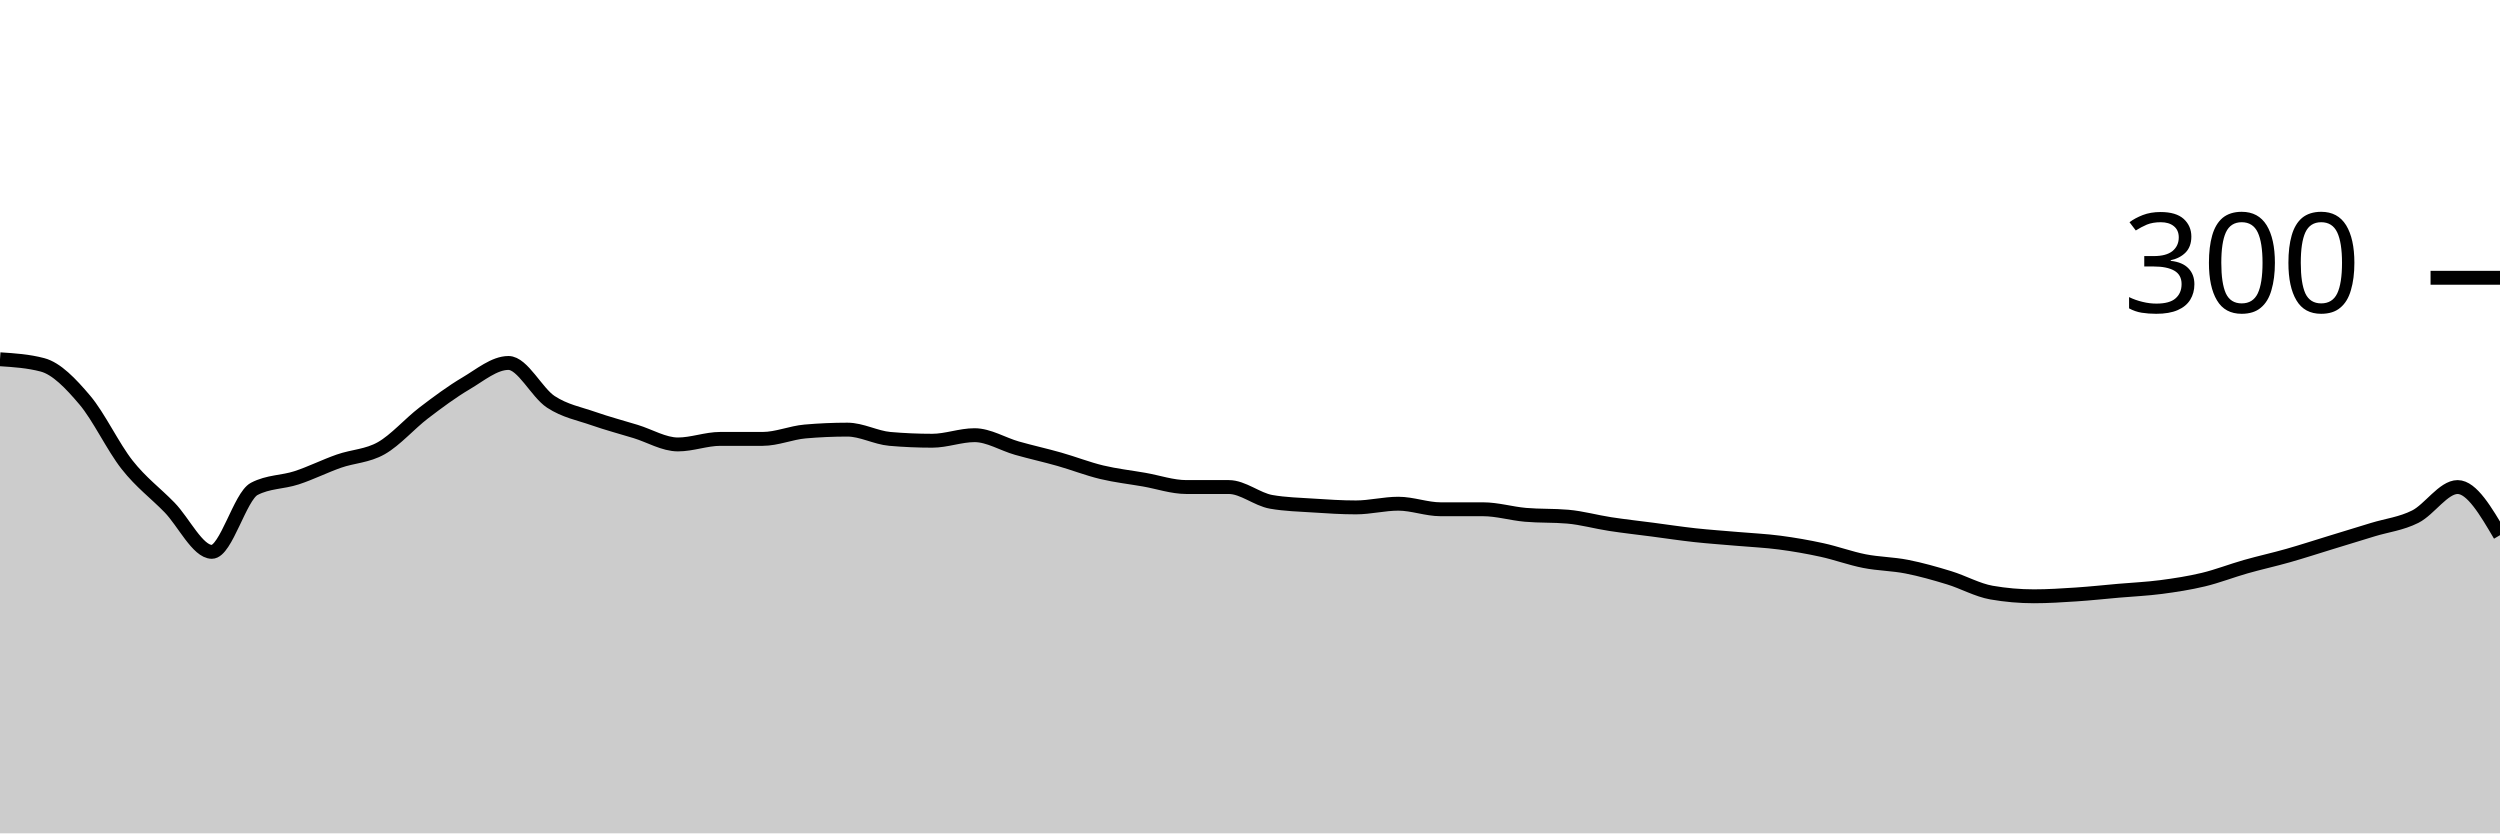
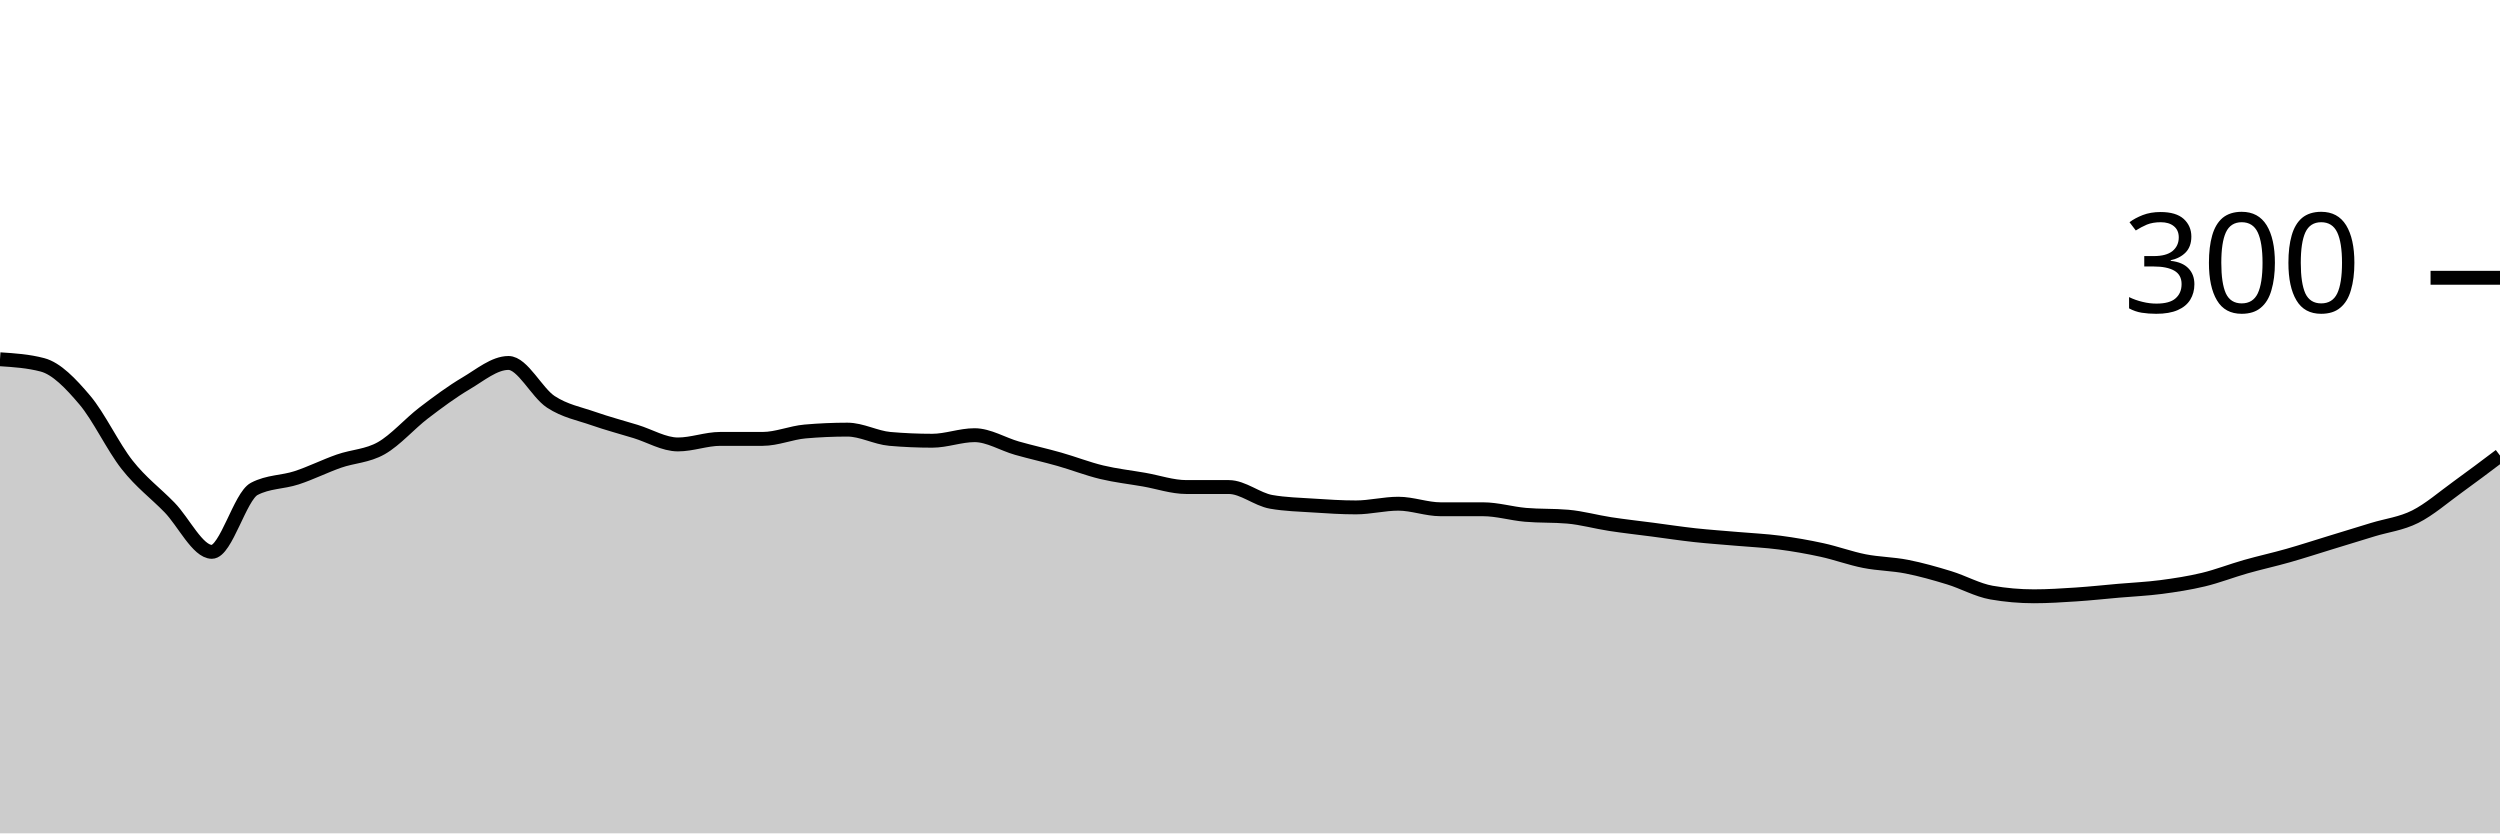
<svg xmlns="http://www.w3.org/2000/svg" viewBox="0 0 180 60">
  <g transform="translate(0,20)">
-     <path class="area" fill="rgba(0, 0, 0, 0.2)" d="M0,5.867C1.017,5.933,2.034,6,3.051,6.267C4.068,6.533,5.085,7.6,6.102,8.8C7.119,10,8.136,12.178,9.153,13.467C10.169,14.756,11.186,15.489,12.203,16.533C13.22,17.578,14.237,19.733,15.254,19.733C16.271,19.733,17.288,15.733,18.305,15.2C19.322,14.667,20.339,14.733,21.356,14.4C22.373,14.067,23.39,13.556,24.407,13.2C25.424,12.844,26.441,12.844,27.458,12.267C28.475,11.689,29.492,10.511,30.508,9.733C31.525,8.956,32.542,8.2,33.559,7.6C34.576,7,35.593,6.133,36.61,6.133C37.627,6.133,38.644,8.267,39.661,8.933C40.678,9.6,41.695,9.778,42.712,10.133C43.729,10.489,44.746,10.756,45.763,11.067C46.78,11.378,47.797,12,48.814,12C49.831,12,50.847,11.6,51.864,11.6C52.881,11.6,53.898,11.6,54.915,11.6C55.932,11.6,56.949,11.156,57.966,11.067C58.983,10.978,60,10.933,61.017,10.933C62.034,10.933,63.051,11.511,64.068,11.6C65.085,11.689,66.102,11.733,67.119,11.733C68.136,11.733,69.153,11.333,70.169,11.333C71.186,11.333,72.203,11.978,73.22,12.267C74.237,12.556,75.254,12.778,76.271,13.067C77.288,13.356,78.305,13.756,79.322,14C80.339,14.244,81.356,14.356,82.373,14.533C83.39,14.711,84.407,15.067,85.424,15.067C86.441,15.067,87.458,15.067,88.475,15.067C89.492,15.067,90.508,15.956,91.525,16.133C92.542,16.311,93.559,16.333,94.576,16.4C95.593,16.467,96.61,16.533,97.627,16.533C98.644,16.533,99.661,16.267,100.678,16.267C101.695,16.267,102.712,16.667,103.729,16.667C104.746,16.667,105.763,16.667,106.78,16.667C107.797,16.667,108.814,16.978,109.831,17.067C110.847,17.156,111.864,17.111,112.881,17.2C113.898,17.289,114.915,17.578,115.932,17.733C116.949,17.889,117.966,18,118.983,18.133C120,18.267,121.017,18.422,122.034,18.533C123.051,18.644,124.068,18.711,125.085,18.8C126.102,18.889,127.119,18.933,128.136,19.067C129.153,19.2,130.169,19.378,131.186,19.6C132.203,19.822,133.22,20.2,134.237,20.4C135.254,20.6,136.271,20.6,137.288,20.8C138.305,21,139.322,21.289,140.339,21.6C141.356,21.911,142.373,22.489,143.39,22.667C144.407,22.844,145.424,22.933,146.441,22.933C147.458,22.933,148.475,22.867,149.492,22.8C150.508,22.733,151.525,22.622,152.542,22.533C153.559,22.444,154.576,22.4,155.593,22.267C156.61,22.133,157.627,21.978,158.644,21.733C159.661,21.489,160.678,21.089,161.695,20.8C162.712,20.511,163.729,20.289,164.746,20C165.763,19.711,166.78,19.378,167.797,19.067C168.814,18.756,169.831,18.444,170.847,18.133C171.864,17.822,172.881,17.711,173.898,17.2C174.915,16.689,175.932,15.067,176.949,15.067C177.966,15.067,178.983,16.8,180,18.533L180,40C178.983,40,177.966,40,176.949,40C175.932,40,174.915,40,173.898,40C172.881,40,171.864,40,170.847,40C169.831,40,168.814,40,167.797,40C166.78,40,165.763,40,164.746,40C163.729,40,162.712,40,161.695,40C160.678,40,159.661,40,158.644,40C157.627,40,156.61,40,155.593,40C154.576,40,153.559,40,152.542,40C151.525,40,150.508,40,149.492,40C148.475,40,147.458,40,146.441,40C145.424,40,144.407,40,143.39,40C142.373,40,141.356,40,140.339,40C139.322,40,138.305,40,137.288,40C136.271,40,135.254,40,134.237,40C133.22,40,132.203,40,131.186,40C130.169,40,129.153,40,128.136,40C127.119,40,126.102,40,125.085,40C124.068,40,123.051,40,122.034,40C121.017,40,120,40,118.983,40C117.966,40,116.949,40,115.932,40C114.915,40,113.898,40,112.881,40C111.864,40,110.847,40,109.831,40C108.814,40,107.797,40,106.78,40C105.763,40,104.746,40,103.729,40C102.712,40,101.695,40,100.678,40C99.661,40,98.644,40,97.627,40C96.61,40,95.593,40,94.576,40C93.559,40,92.542,40,91.525,40C90.508,40,89.492,40,88.475,40C87.458,40,86.441,40,85.424,40C84.407,40,83.39,40,82.373,40C81.356,40,80.339,40,79.322,40C78.305,40,77.288,40,76.271,40C75.254,40,74.237,40,73.22,40C72.203,40,71.186,40,70.169,40C69.153,40,68.136,40,67.119,40C66.102,40,65.085,40,64.068,40C63.051,40,62.034,40,61.017,40C60,40,58.983,40,57.966,40C56.949,40,55.932,40,54.915,40C53.898,40,52.881,40,51.864,40C50.847,40,49.831,40,48.814,40C47.797,40,46.78,40,45.763,40C44.746,40,43.729,40,42.712,40C41.695,40,40.678,40,39.661,40C38.644,40,37.627,40,36.61,40C35.593,40,34.576,40,33.559,40C32.542,40,31.525,40,30.508,40C29.492,40,28.475,40,27.458,40C26.441,40,25.424,40,24.407,40C23.39,40,22.373,40,21.356,40C20.339,40,19.322,40,18.305,40C17.288,40,16.271,40,15.254,40C14.237,40,13.22,40,12.203,40C11.186,40,10.169,40,9.153,40C8.136,40,7.119,40,6.102,40C5.085,40,4.068,40,3.051,40C2.034,40,1.017,40,0,40Z" />
-     <path class="line" stroke="black" fill="none" d="M0,5.867C1.017,5.933,2.034,6,3.051,6.267C4.068,6.533,5.085,7.6,6.102,8.8C7.119,10,8.136,12.178,9.153,13.467C10.169,14.756,11.186,15.489,12.203,16.533C13.22,17.578,14.237,19.733,15.254,19.733C16.271,19.733,17.288,15.733,18.305,15.2C19.322,14.667,20.339,14.733,21.356,14.4C22.373,14.067,23.39,13.556,24.407,13.2C25.424,12.844,26.441,12.844,27.458,12.267C28.475,11.689,29.492,10.511,30.508,9.733C31.525,8.956,32.542,8.2,33.559,7.6C34.576,7,35.593,6.133,36.61,6.133C37.627,6.133,38.644,8.267,39.661,8.933C40.678,9.6,41.695,9.778,42.712,10.133C43.729,10.489,44.746,10.756,45.763,11.067C46.78,11.378,47.797,12,48.814,12C49.831,12,50.847,11.6,51.864,11.6C52.881,11.6,53.898,11.6,54.915,11.6C55.932,11.6,56.949,11.156,57.966,11.067C58.983,10.978,60,10.933,61.017,10.933C62.034,10.933,63.051,11.511,64.068,11.6C65.085,11.689,66.102,11.733,67.119,11.733C68.136,11.733,69.153,11.333,70.169,11.333C71.186,11.333,72.203,11.978,73.22,12.267C74.237,12.556,75.254,12.778,76.271,13.067C77.288,13.356,78.305,13.756,79.322,14C80.339,14.244,81.356,14.356,82.373,14.533C83.39,14.711,84.407,15.067,85.424,15.067C86.441,15.067,87.458,15.067,88.475,15.067C89.492,15.067,90.508,15.956,91.525,16.133C92.542,16.311,93.559,16.333,94.576,16.4C95.593,16.467,96.61,16.533,97.627,16.533C98.644,16.533,99.661,16.267,100.678,16.267C101.695,16.267,102.712,16.667,103.729,16.667C104.746,16.667,105.763,16.667,106.78,16.667C107.797,16.667,108.814,16.978,109.831,17.067C110.847,17.156,111.864,17.111,112.881,17.2C113.898,17.289,114.915,17.578,115.932,17.733C116.949,17.889,117.966,18,118.983,18.133C120,18.267,121.017,18.422,122.034,18.533C123.051,18.644,124.068,18.711,125.085,18.8C126.102,18.889,127.119,18.933,128.136,19.067C129.153,19.2,130.169,19.378,131.186,19.6C132.203,19.822,133.22,20.2,134.237,20.4C135.254,20.6,136.271,20.6,137.288,20.8C138.305,21,139.322,21.289,140.339,21.6C141.356,21.911,142.373,22.489,143.39,22.667C144.407,22.844,145.424,22.933,146.441,22.933C147.458,22.933,148.475,22.867,149.492,22.8C150.508,22.733,151.525,22.622,152.542,22.533C153.559,22.444,154.576,22.4,155.593,22.267C156.61,22.133,157.627,21.978,158.644,21.733C159.661,21.489,160.678,21.089,161.695,20.8C162.712,20.511,163.729,20.289,164.746,20C165.763,19.711,166.78,19.378,167.797,19.067C168.814,18.756,169.831,18.444,170.847,18.133C171.864,17.822,172.881,17.711,173.898,17.2C174.915,16.689,175.932,15.067,176.949,15.067C177.966,15.067,178.983,16.8,180,18.533" />
+     <path class="area" fill="rgba(0, 0, 0, 0.2)" d="M0,5.867C1.017,5.933,2.034,6,3.051,6.267C4.068,6.533,5.085,7.6,6.102,8.8C7.119,10,8.136,12.178,9.153,13.467C10.169,14.756,11.186,15.489,12.203,16.533C13.22,17.578,14.237,19.733,15.254,19.733C16.271,19.733,17.288,15.733,18.305,15.2C19.322,14.667,20.339,14.733,21.356,14.4C22.373,14.067,23.39,13.556,24.407,13.2C25.424,12.844,26.441,12.844,27.458,12.267C28.475,11.689,29.492,10.511,30.508,9.733C31.525,8.956,32.542,8.2,33.559,7.6C34.576,7,35.593,6.133,36.61,6.133C37.627,6.133,38.644,8.267,39.661,8.933C40.678,9.6,41.695,9.778,42.712,10.133C43.729,10.489,44.746,10.756,45.763,11.067C46.78,11.378,47.797,12,48.814,12C49.831,12,50.847,11.6,51.864,11.6C52.881,11.6,53.898,11.6,54.915,11.6C55.932,11.6,56.949,11.156,57.966,11.067C58.983,10.978,60,10.933,61.017,10.933C62.034,10.933,63.051,11.511,64.068,11.6C65.085,11.689,66.102,11.733,67.119,11.733C68.136,11.733,69.153,11.333,70.169,11.333C71.186,11.333,72.203,11.978,73.22,12.267C74.237,12.556,75.254,12.778,76.271,13.067C77.288,13.356,78.305,13.756,79.322,14C80.339,14.244,81.356,14.356,82.373,14.533C83.39,14.711,84.407,15.067,85.424,15.067C86.441,15.067,87.458,15.067,88.475,15.067C89.492,15.067,90.508,15.956,91.525,16.133C92.542,16.311,93.559,16.333,94.576,16.4C95.593,16.467,96.61,16.533,97.627,16.533C98.644,16.533,99.661,16.267,100.678,16.267C101.695,16.267,102.712,16.667,103.729,16.667C104.746,16.667,105.763,16.667,106.78,16.667C107.797,16.667,108.814,16.978,109.831,17.067C110.847,17.156,111.864,17.111,112.881,17.2C113.898,17.289,114.915,17.578,115.932,17.733C116.949,17.889,117.966,18,118.983,18.133C120,18.267,121.017,18.422,122.034,18.533C123.051,18.644,124.068,18.711,125.085,18.8C126.102,18.889,127.119,18.933,128.136,19.067C129.153,19.2,130.169,19.378,131.186,19.6C132.203,19.822,133.22,20.2,134.237,20.4C135.254,20.6,136.271,20.6,137.288,20.8C138.305,21,139.322,21.289,140.339,21.6C141.356,21.911,142.373,22.489,143.39,22.667C144.407,22.844,145.424,22.933,146.441,22.933C147.458,22.933,148.475,22.867,149.492,22.8C150.508,22.733,151.525,22.622,152.542,22.533C153.559,22.444,154.576,22.4,155.593,22.267C156.61,22.133,157.627,21.978,158.644,21.733C159.661,21.489,160.678,21.089,161.695,20.8C162.712,20.511,163.729,20.289,164.746,20C165.763,19.711,166.78,19.378,167.797,19.067C168.814,18.756,169.831,18.444,170.847,18.133C171.864,17.822,172.881,17.711,173.898,17.2C174.915,16.689,175.932,15.8,176.949,15.067C177.966,14.333,178.983,13.567,180,12.8L180,40C178.983,40,177.966,40,176.949,40C175.932,40,174.915,40,173.898,40C172.881,40,171.864,40,170.847,40C169.831,40,168.814,40,167.797,40C166.78,40,165.763,40,164.746,40C163.729,40,162.712,40,161.695,40C160.678,40,159.661,40,158.644,40C157.627,40,156.61,40,155.593,40C154.576,40,153.559,40,152.542,40C151.525,40,150.508,40,149.492,40C148.475,40,147.458,40,146.441,40C145.424,40,144.407,40,143.39,40C142.373,40,141.356,40,140.339,40C139.322,40,138.305,40,137.288,40C136.271,40,135.254,40,134.237,40C133.22,40,132.203,40,131.186,40C130.169,40,129.153,40,128.136,40C127.119,40,126.102,40,125.085,40C124.068,40,123.051,40,122.034,40C121.017,40,120,40,118.983,40C117.966,40,116.949,40,115.932,40C114.915,40,113.898,40,112.881,40C111.864,40,110.847,40,109.831,40C108.814,40,107.797,40,106.78,40C105.763,40,104.746,40,103.729,40C102.712,40,101.695,40,100.678,40C99.661,40,98.644,40,97.627,40C96.61,40,95.593,40,94.576,40C93.559,40,92.542,40,91.525,40C90.508,40,89.492,40,88.475,40C87.458,40,86.441,40,85.424,40C84.407,40,83.39,40,82.373,40C81.356,40,80.339,40,79.322,40C78.305,40,77.288,40,76.271,40C75.254,40,74.237,40,73.22,40C72.203,40,71.186,40,70.169,40C69.153,40,68.136,40,67.119,40C66.102,40,65.085,40,64.068,40C63.051,40,62.034,40,61.017,40C60,40,58.983,40,57.966,40C56.949,40,55.932,40,54.915,40C53.898,40,52.881,40,51.864,40C50.847,40,49.831,40,48.814,40C47.797,40,46.78,40,45.763,40C44.746,40,43.729,40,42.712,40C41.695,40,40.678,40,39.661,40C38.644,40,37.627,40,36.61,40C35.593,40,34.576,40,33.559,40C32.542,40,31.525,40,30.508,40C29.492,40,28.475,40,27.458,40C26.441,40,25.424,40,24.407,40C23.39,40,22.373,40,21.356,40C20.339,40,19.322,40,18.305,40C17.288,40,16.271,40,15.254,40C14.237,40,13.22,40,12.203,40C11.186,40,10.169,40,9.153,40C8.136,40,7.119,40,6.102,40C5.085,40,4.068,40,3.051,40C2.034,40,1.017,40,0,40Z" />
+     <path class="line" stroke="black" fill="none" d="M0,5.867C1.017,5.933,2.034,6,3.051,6.267C4.068,6.533,5.085,7.6,6.102,8.8C7.119,10,8.136,12.178,9.153,13.467C10.169,14.756,11.186,15.489,12.203,16.533C13.22,17.578,14.237,19.733,15.254,19.733C16.271,19.733,17.288,15.733,18.305,15.2C19.322,14.667,20.339,14.733,21.356,14.4C22.373,14.067,23.39,13.556,24.407,13.2C25.424,12.844,26.441,12.844,27.458,12.267C28.475,11.689,29.492,10.511,30.508,9.733C31.525,8.956,32.542,8.2,33.559,7.6C34.576,7,35.593,6.133,36.61,6.133C37.627,6.133,38.644,8.267,39.661,8.933C40.678,9.6,41.695,9.778,42.712,10.133C43.729,10.489,44.746,10.756,45.763,11.067C46.78,11.378,47.797,12,48.814,12C49.831,12,50.847,11.6,51.864,11.6C52.881,11.6,53.898,11.6,54.915,11.6C55.932,11.6,56.949,11.156,57.966,11.067C58.983,10.978,60,10.933,61.017,10.933C62.034,10.933,63.051,11.511,64.068,11.6C65.085,11.689,66.102,11.733,67.119,11.733C68.136,11.733,69.153,11.333,70.169,11.333C71.186,11.333,72.203,11.978,73.22,12.267C74.237,12.556,75.254,12.778,76.271,13.067C77.288,13.356,78.305,13.756,79.322,14C80.339,14.244,81.356,14.356,82.373,14.533C83.39,14.711,84.407,15.067,85.424,15.067C86.441,15.067,87.458,15.067,88.475,15.067C89.492,15.067,90.508,15.956,91.525,16.133C92.542,16.311,93.559,16.333,94.576,16.4C95.593,16.467,96.61,16.533,97.627,16.533C98.644,16.533,99.661,16.267,100.678,16.267C101.695,16.267,102.712,16.667,103.729,16.667C104.746,16.667,105.763,16.667,106.78,16.667C107.797,16.667,108.814,16.978,109.831,17.067C110.847,17.156,111.864,17.111,112.881,17.2C113.898,17.289,114.915,17.578,115.932,17.733C116.949,17.889,117.966,18,118.983,18.133C120,18.267,121.017,18.422,122.034,18.533C123.051,18.644,124.068,18.711,125.085,18.8C126.102,18.889,127.119,18.933,128.136,19.067C129.153,19.2,130.169,19.378,131.186,19.6C132.203,19.822,133.22,20.2,134.237,20.4C135.254,20.6,136.271,20.6,137.288,20.8C138.305,21,139.322,21.289,140.339,21.6C141.356,21.911,142.373,22.489,143.39,22.667C144.407,22.844,145.424,22.933,146.441,22.933C147.458,22.933,148.475,22.867,149.492,22.8C150.508,22.733,151.525,22.622,152.542,22.533C153.559,22.444,154.576,22.4,155.593,22.267C156.61,22.133,157.627,21.978,158.644,21.733C159.661,21.489,160.678,21.089,161.695,20.8C162.712,20.511,163.729,20.289,164.746,20C165.763,19.711,166.78,19.378,167.797,19.067C168.814,18.756,169.831,18.444,170.847,18.133C171.864,17.822,172.881,17.711,173.898,17.2C174.915,16.689,175.932,15.8,176.949,15.067C177.966,14.333,178.983,13.567,180,12.8" />
    <path class="axis-ceiling" stroke-width="1" stroke="black" fill="none" d="M175,0L180,0" />
    <text class="axis-ceiling-label" font-family="sans-serif" text-anchor="end" font-size="10px" x="170" y="2.5">300</text>
  </g>
</svg>
